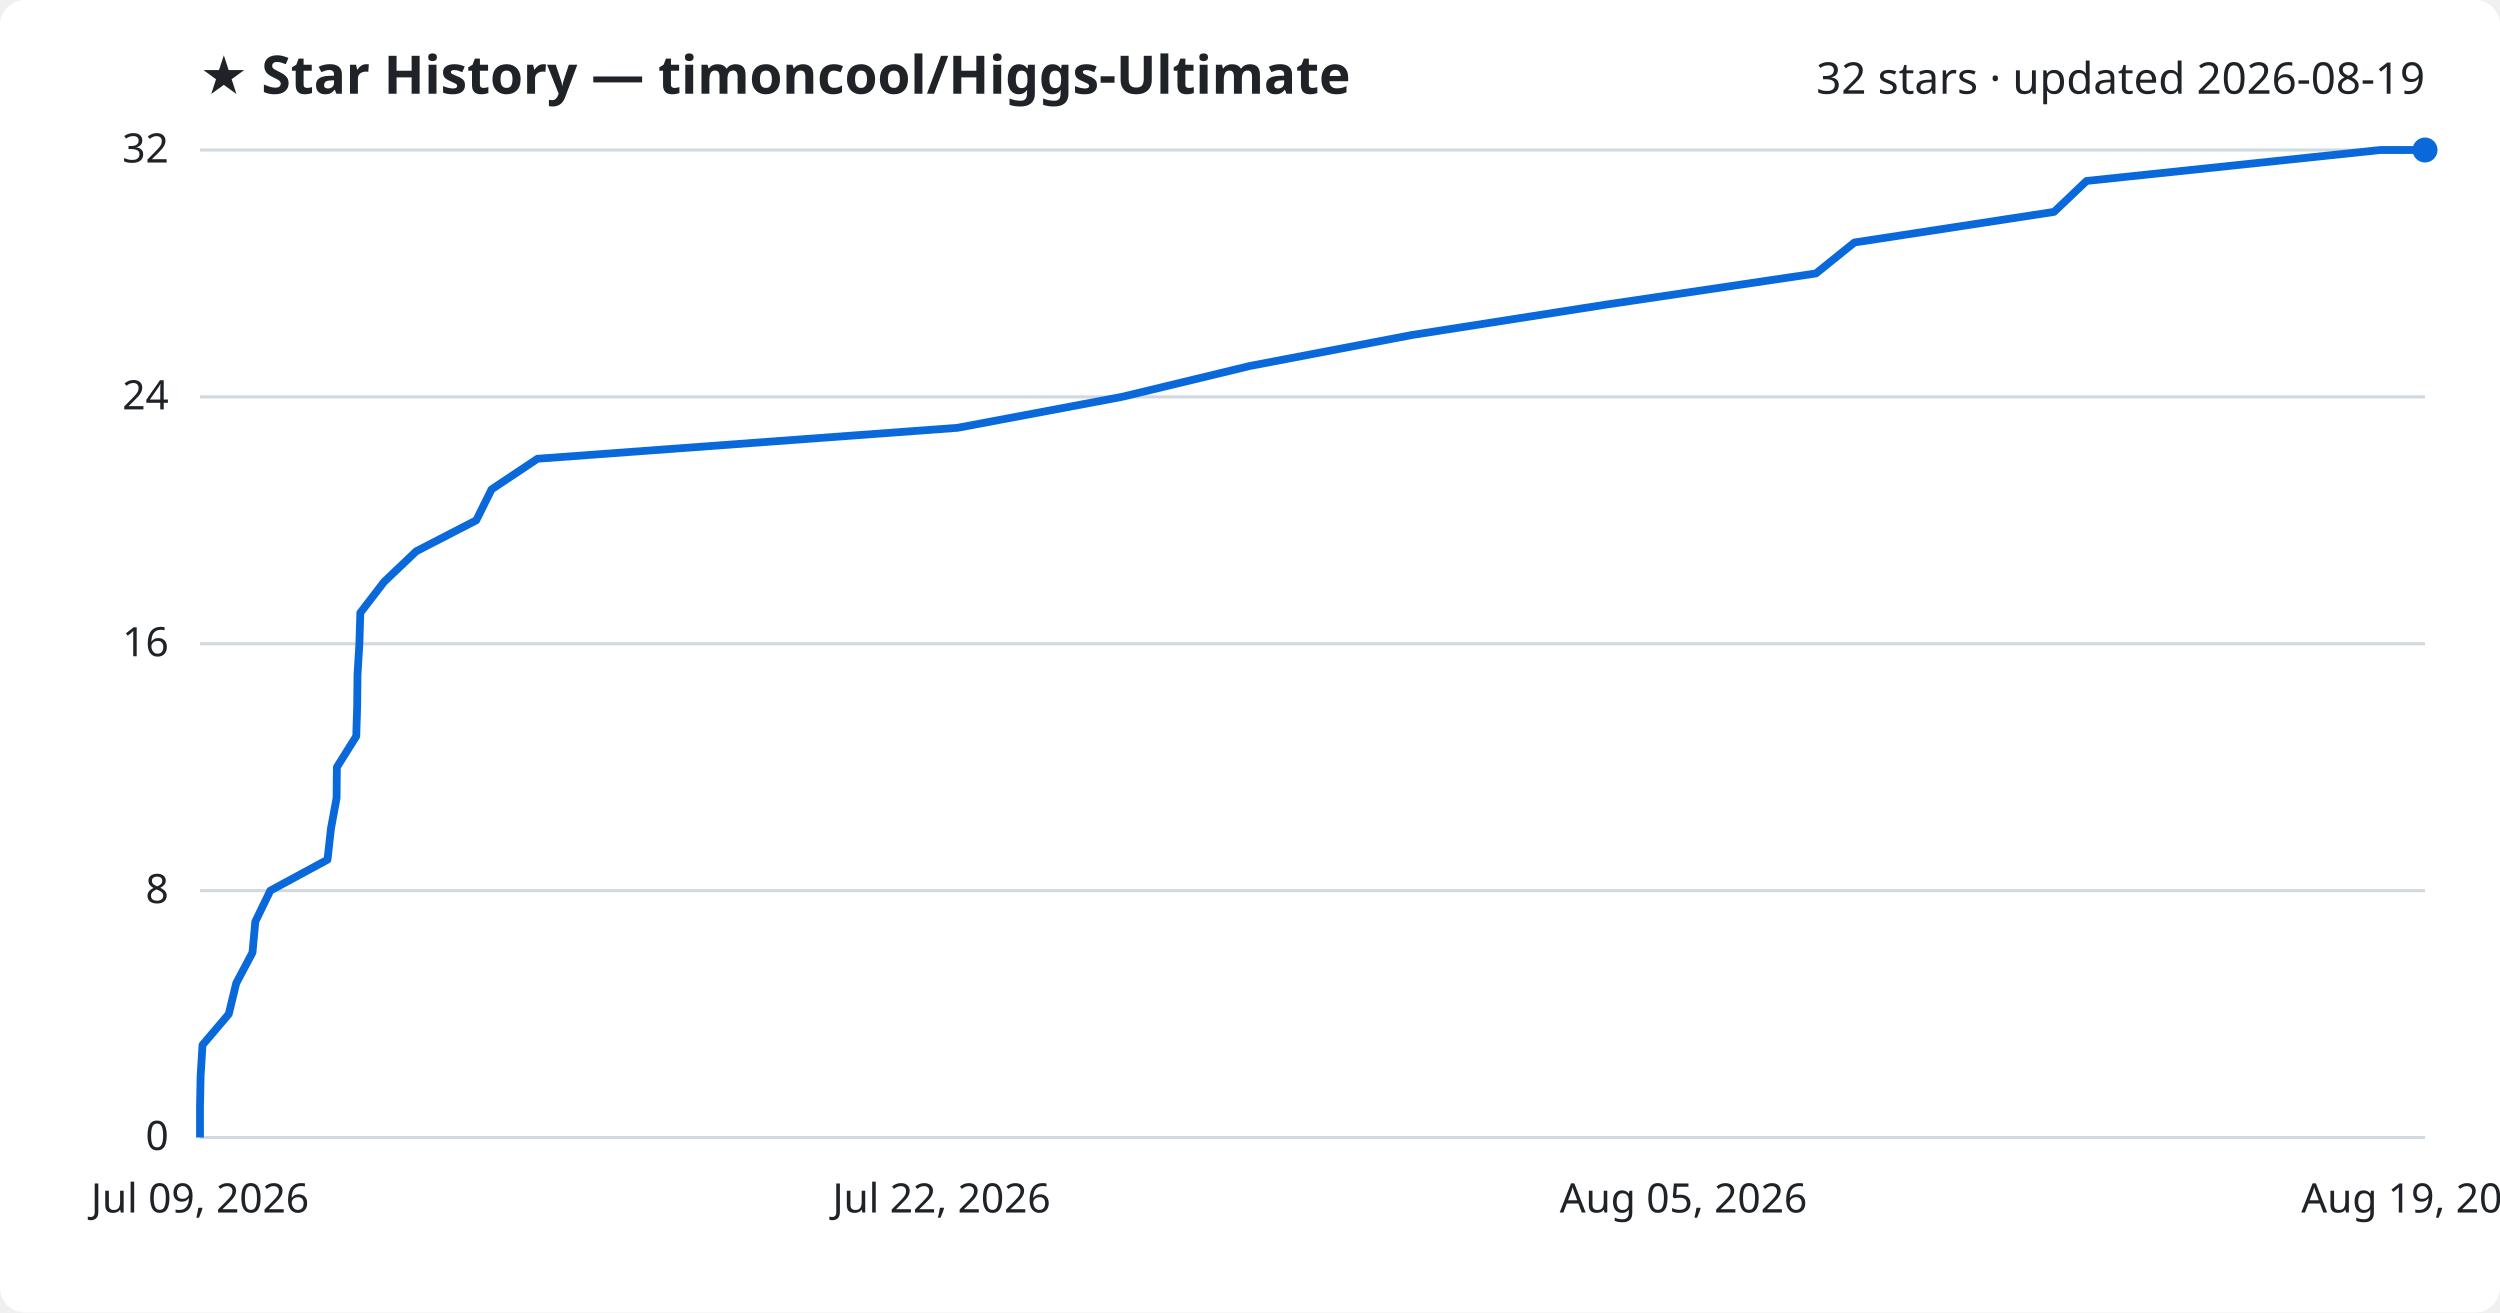
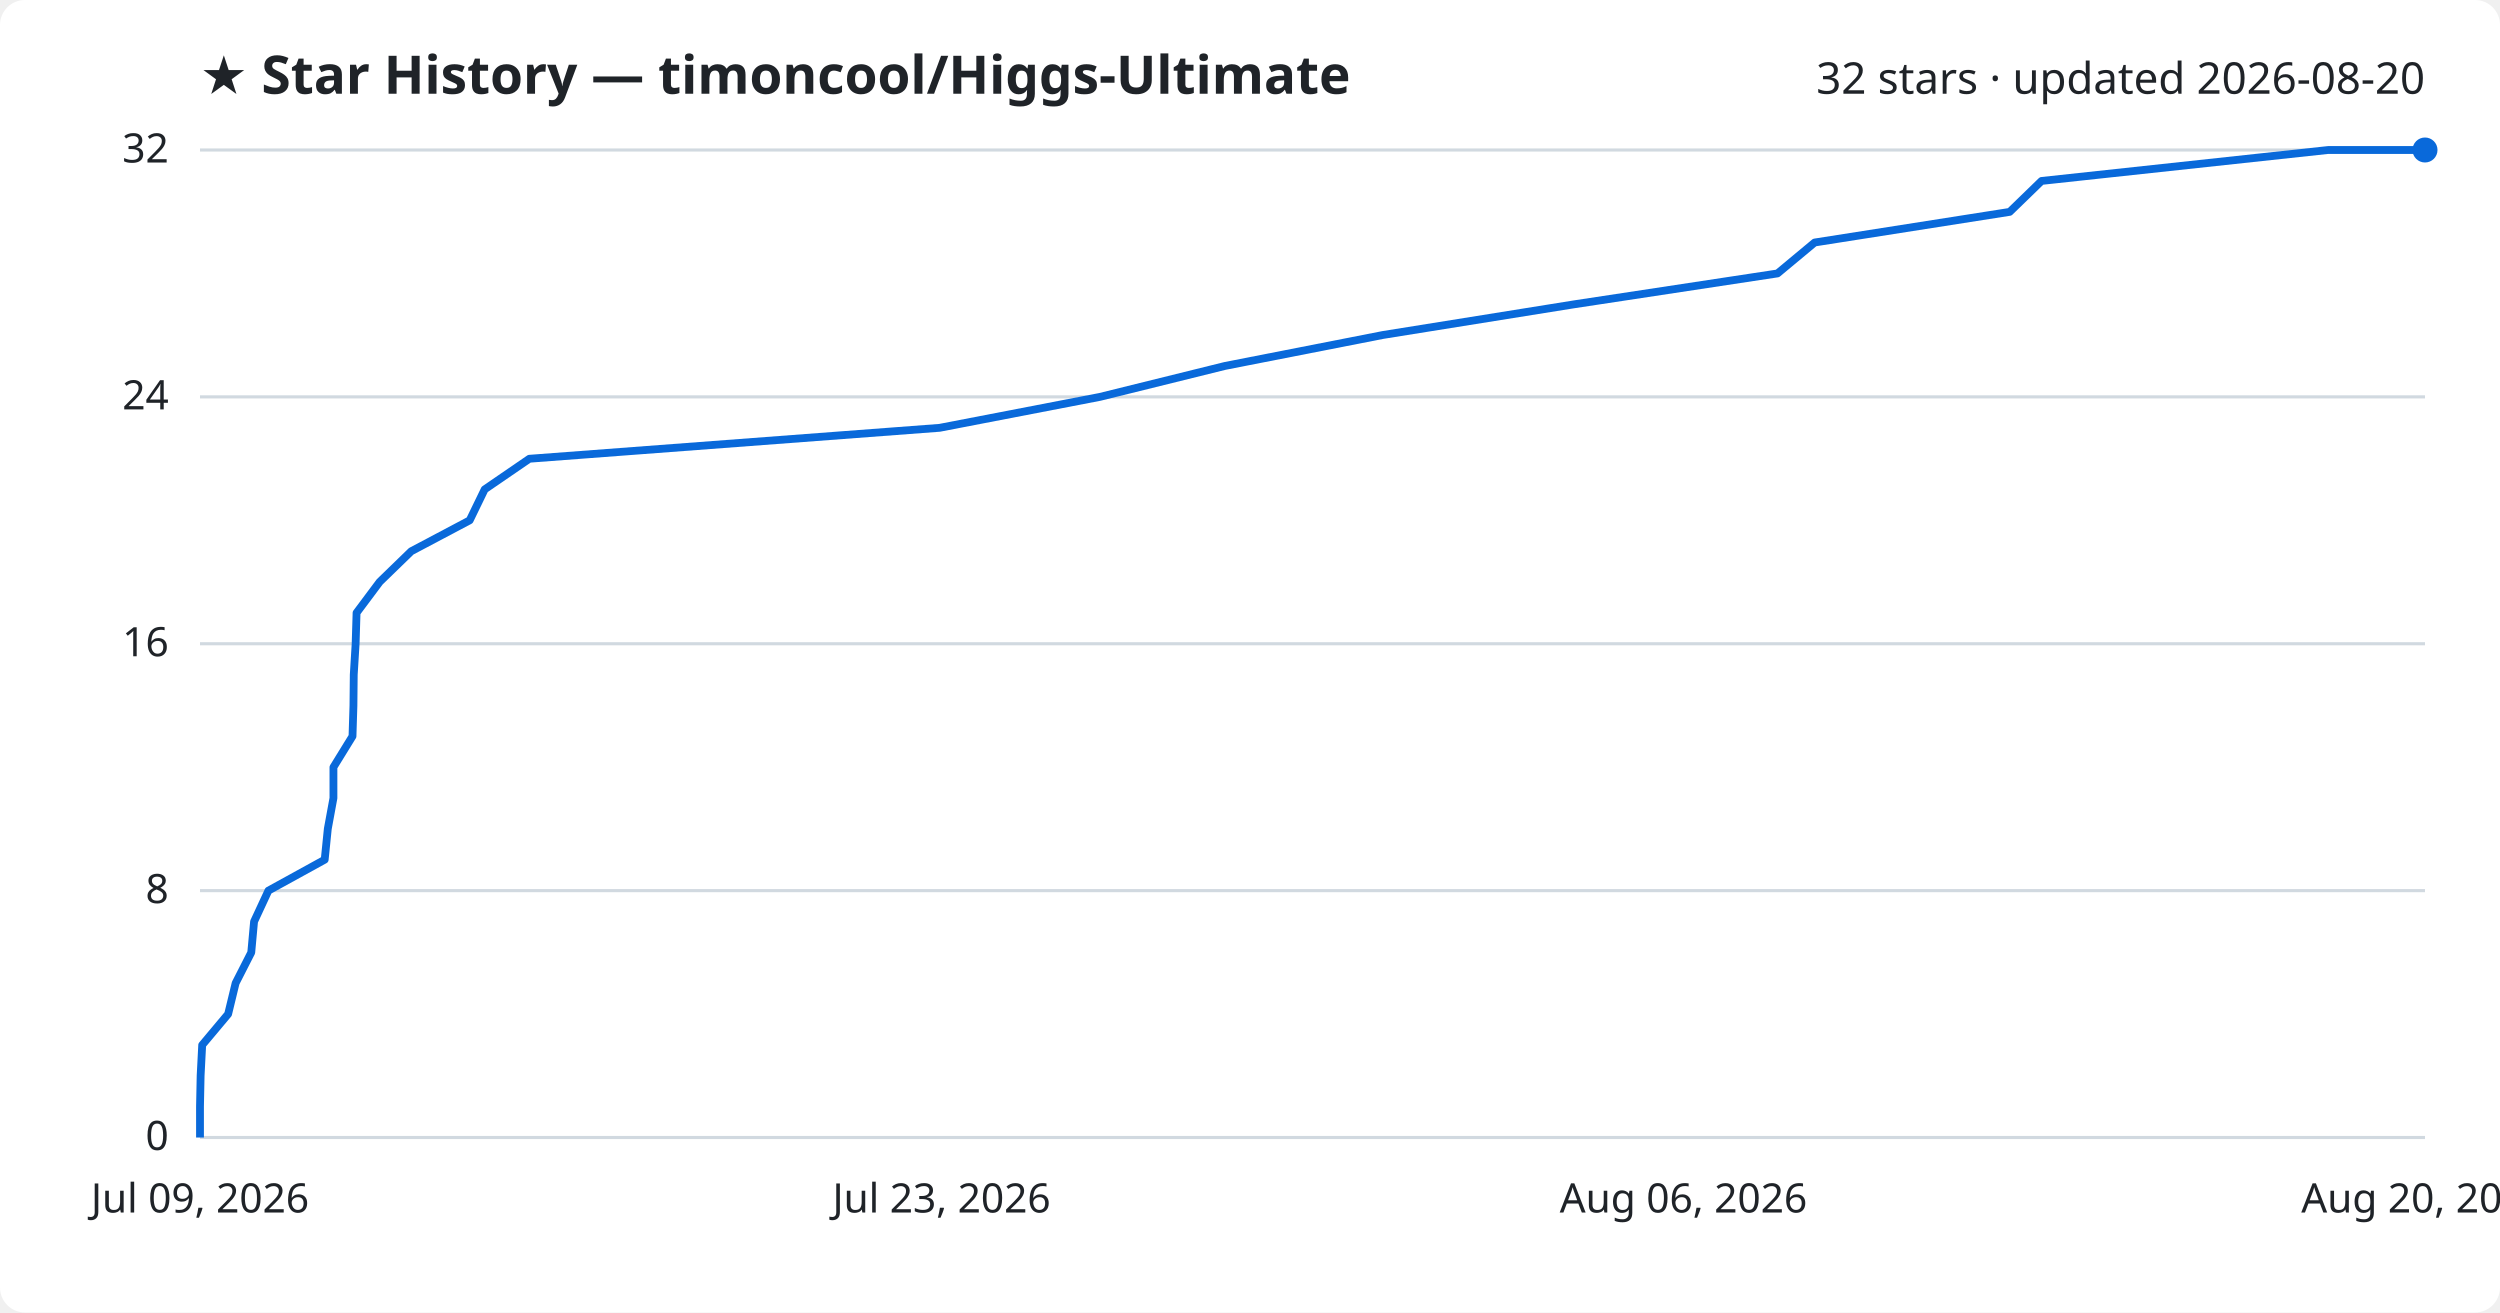
<svg xmlns="http://www.w3.org/2000/svg" viewBox="0 0 800 420" font-family="Segoe UI, sans-serif">
  <rect width="800" height="420" fill="#ffffff" rx="8" />
  <text x="64" y="30" fill="#1f2328" font-size="17" font-weight="700">★ Star History — timoncool/Higgs-Ultimate</text>
-   <text x="776" y="30" fill="#1f2328" font-size="14" text-anchor="end">32 stars · updated 2026-08-19</text>
+   <text x="776" y="30" fill="#1f2328" font-size="14" text-anchor="end">32 stars · updated 2026-08-20</text>
  <line x1="64" y1="364.0" x2="776" y2="364.0" stroke="#d1d9e0" stroke-width="1" />
  <text x="54" y="368.0" fill="#1f2328" font-size="13" text-anchor="end">0</text>
  <line x1="64" y1="285.0" x2="776" y2="285.0" stroke="#d1d9e0" stroke-width="1" />
  <text x="54" y="289.0" fill="#1f2328" font-size="13" text-anchor="end">8</text>
  <line x1="64" y1="206.0" x2="776" y2="206.0" stroke="#d1d9e0" stroke-width="1" />
  <text x="54" y="210.0" fill="#1f2328" font-size="13" text-anchor="end">16</text>
  <line x1="64" y1="127.0" x2="776" y2="127.0" stroke="#d1d9e0" stroke-width="1" />
  <text x="54" y="131.0" fill="#1f2328" font-size="13" text-anchor="end">24</text>
  <line x1="64" y1="48.0" x2="776" y2="48.0" stroke="#d1d9e0" stroke-width="1" />
  <text x="54" y="52.0" fill="#1f2328" font-size="13" text-anchor="end">32</text>
-   <path d="M64.0,364.0 L64.0,354.1 L64.2,344.2 L64.8,334.4 L73.2,324.5 L75.6,314.6 L80.8,304.8 L81.7,294.9 L86.5,285.0 L104.8,275.1 L105.9,265.2 L107.7,255.4 L107.8,245.5 L114.0,235.6 L114.3,225.8 L114.4,215.9 L115.0,206.0 L115.3,196.1 L122.9,186.2 L133.2,176.4 L152.4,166.5 L157.3,156.6 L172.0,146.8 L306.4,136.9 L359.0,127.0 L400.0,117.1 L451.8,107.2 L514.4,97.4 L581.1,87.5 L593.4,77.6 L657.3,67.8 L667.7,57.9 L761.7,48.0 L776.0,48.0" fill="none" stroke="#0969da" stroke-width="2.5" stroke-linejoin="round" />
+   <path d="M64.0,364.0 L64.0,354.1 L64.2,344.2 L64.7,334.4 L73.0,324.5 L75.4,314.6 L80.4,304.8 L81.3,294.9 L85.9,285.0 L103.9,275.1 L104.9,265.2 L106.7,255.4 L106.7,245.5 L112.8,235.6 L113.1,225.8 L113.2,215.9 L113.8,206.0 L114.1,196.1 L121.5,186.2 L131.6,176.4 L150.3,166.5 L155.1,156.6 L169.4,146.8 L300.7,136.9 L352.0,127.0 L392.0,117.1 L442.5,107.2 L503.6,97.4 L568.8,87.5 L580.7,77.6 L643.1,67.8 L653.3,57.9 L745.0,48.0 L776.0,48.0" fill="none" stroke="#0969da" stroke-width="2.5" stroke-linejoin="round" />
  <circle cx="776.0" cy="48.0" r="4" fill="#0969da" />
  <text x="64.0" y="388" fill="#1f2328" font-size="13" text-anchor="middle">Jul 09, 2026</text>
-   <text x="301.3" y="388" fill="#1f2328" font-size="13" text-anchor="middle">Jul 22, 2026</text>
-   <text x="538.7" y="388" fill="#1f2328" font-size="13" text-anchor="middle">Aug 05, 2026</text>
-   <text x="776.0" y="388" fill="#1f2328" font-size="13" text-anchor="middle">Aug 19, 2026</text>
+   <text x="301.3" y="388" fill="#1f2328" font-size="13" text-anchor="middle">Jul 23, 2026</text>
+   <text x="538.7" y="388" fill="#1f2328" font-size="13" text-anchor="middle">Aug 06, 2026</text>
+   <text x="776.0" y="388" fill="#1f2328" font-size="13" text-anchor="middle">Aug 20, 2026</text>
</svg>
